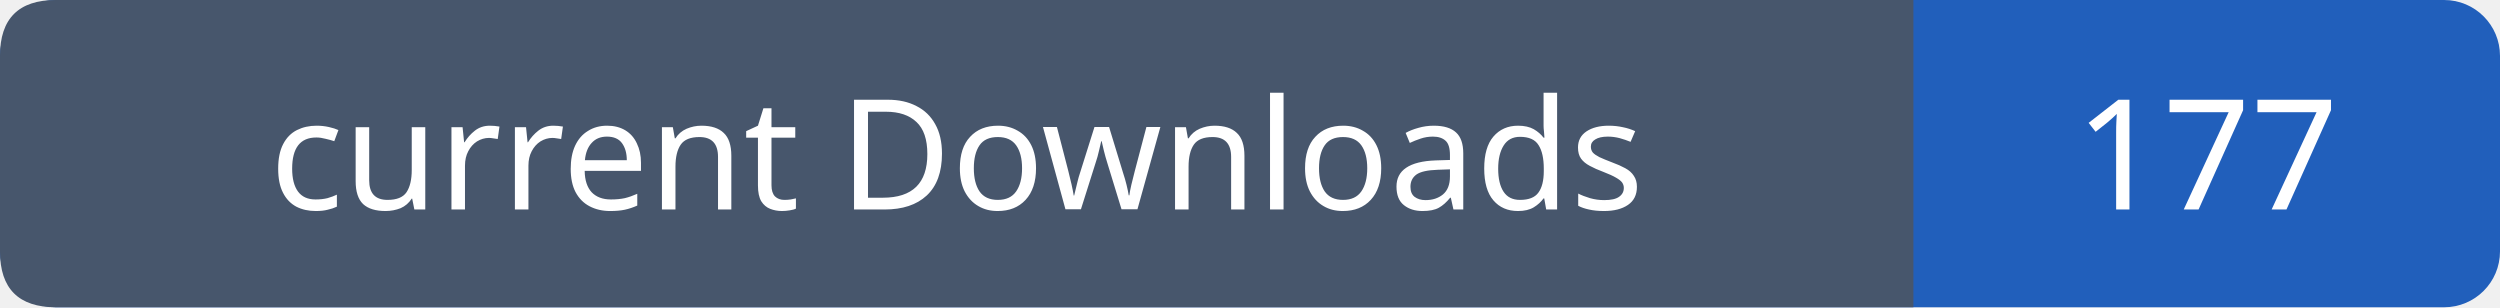
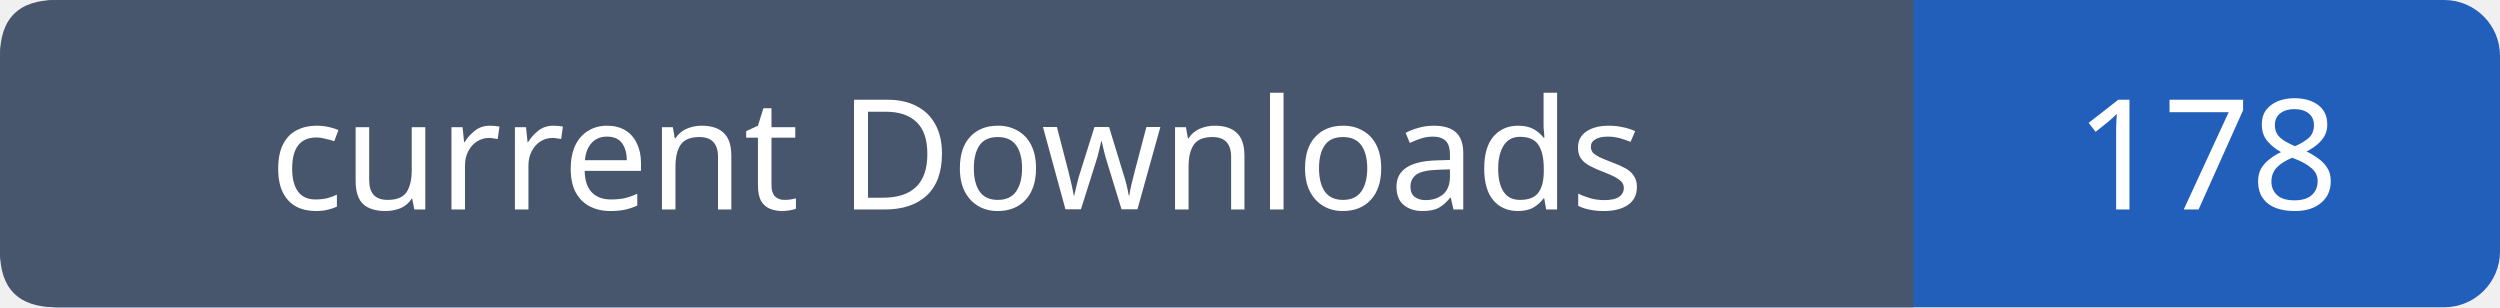
- <svg xmlns="http://www.w3.org/2000/svg" width="179" height="22" viewBox="0 0 179 22" role="img" aria-label="current Downloads: 177">
+ <svg xmlns="http://www.w3.org/2000/svg" width="179" height="22" viewBox="0 0 179 22" role="img" aria-label="current Downloads: 178">
  <rect width="179" height="22" rx="4" fill="#215fbb" />
  <path fill="#47566c" d="M4 0h133v22H4q-4 0-4-4V4q0-4 4-4" />
  <g font-family="Verdana,sans-serif" font-size="11" fill="white" text-anchor="middle">
    <text x="68.5" y="15">current Downloads</text>
-     <text x="158.0" y="15">177</text>
+     <text x="158.0" y="15">178</text>
  </g>
</svg>
